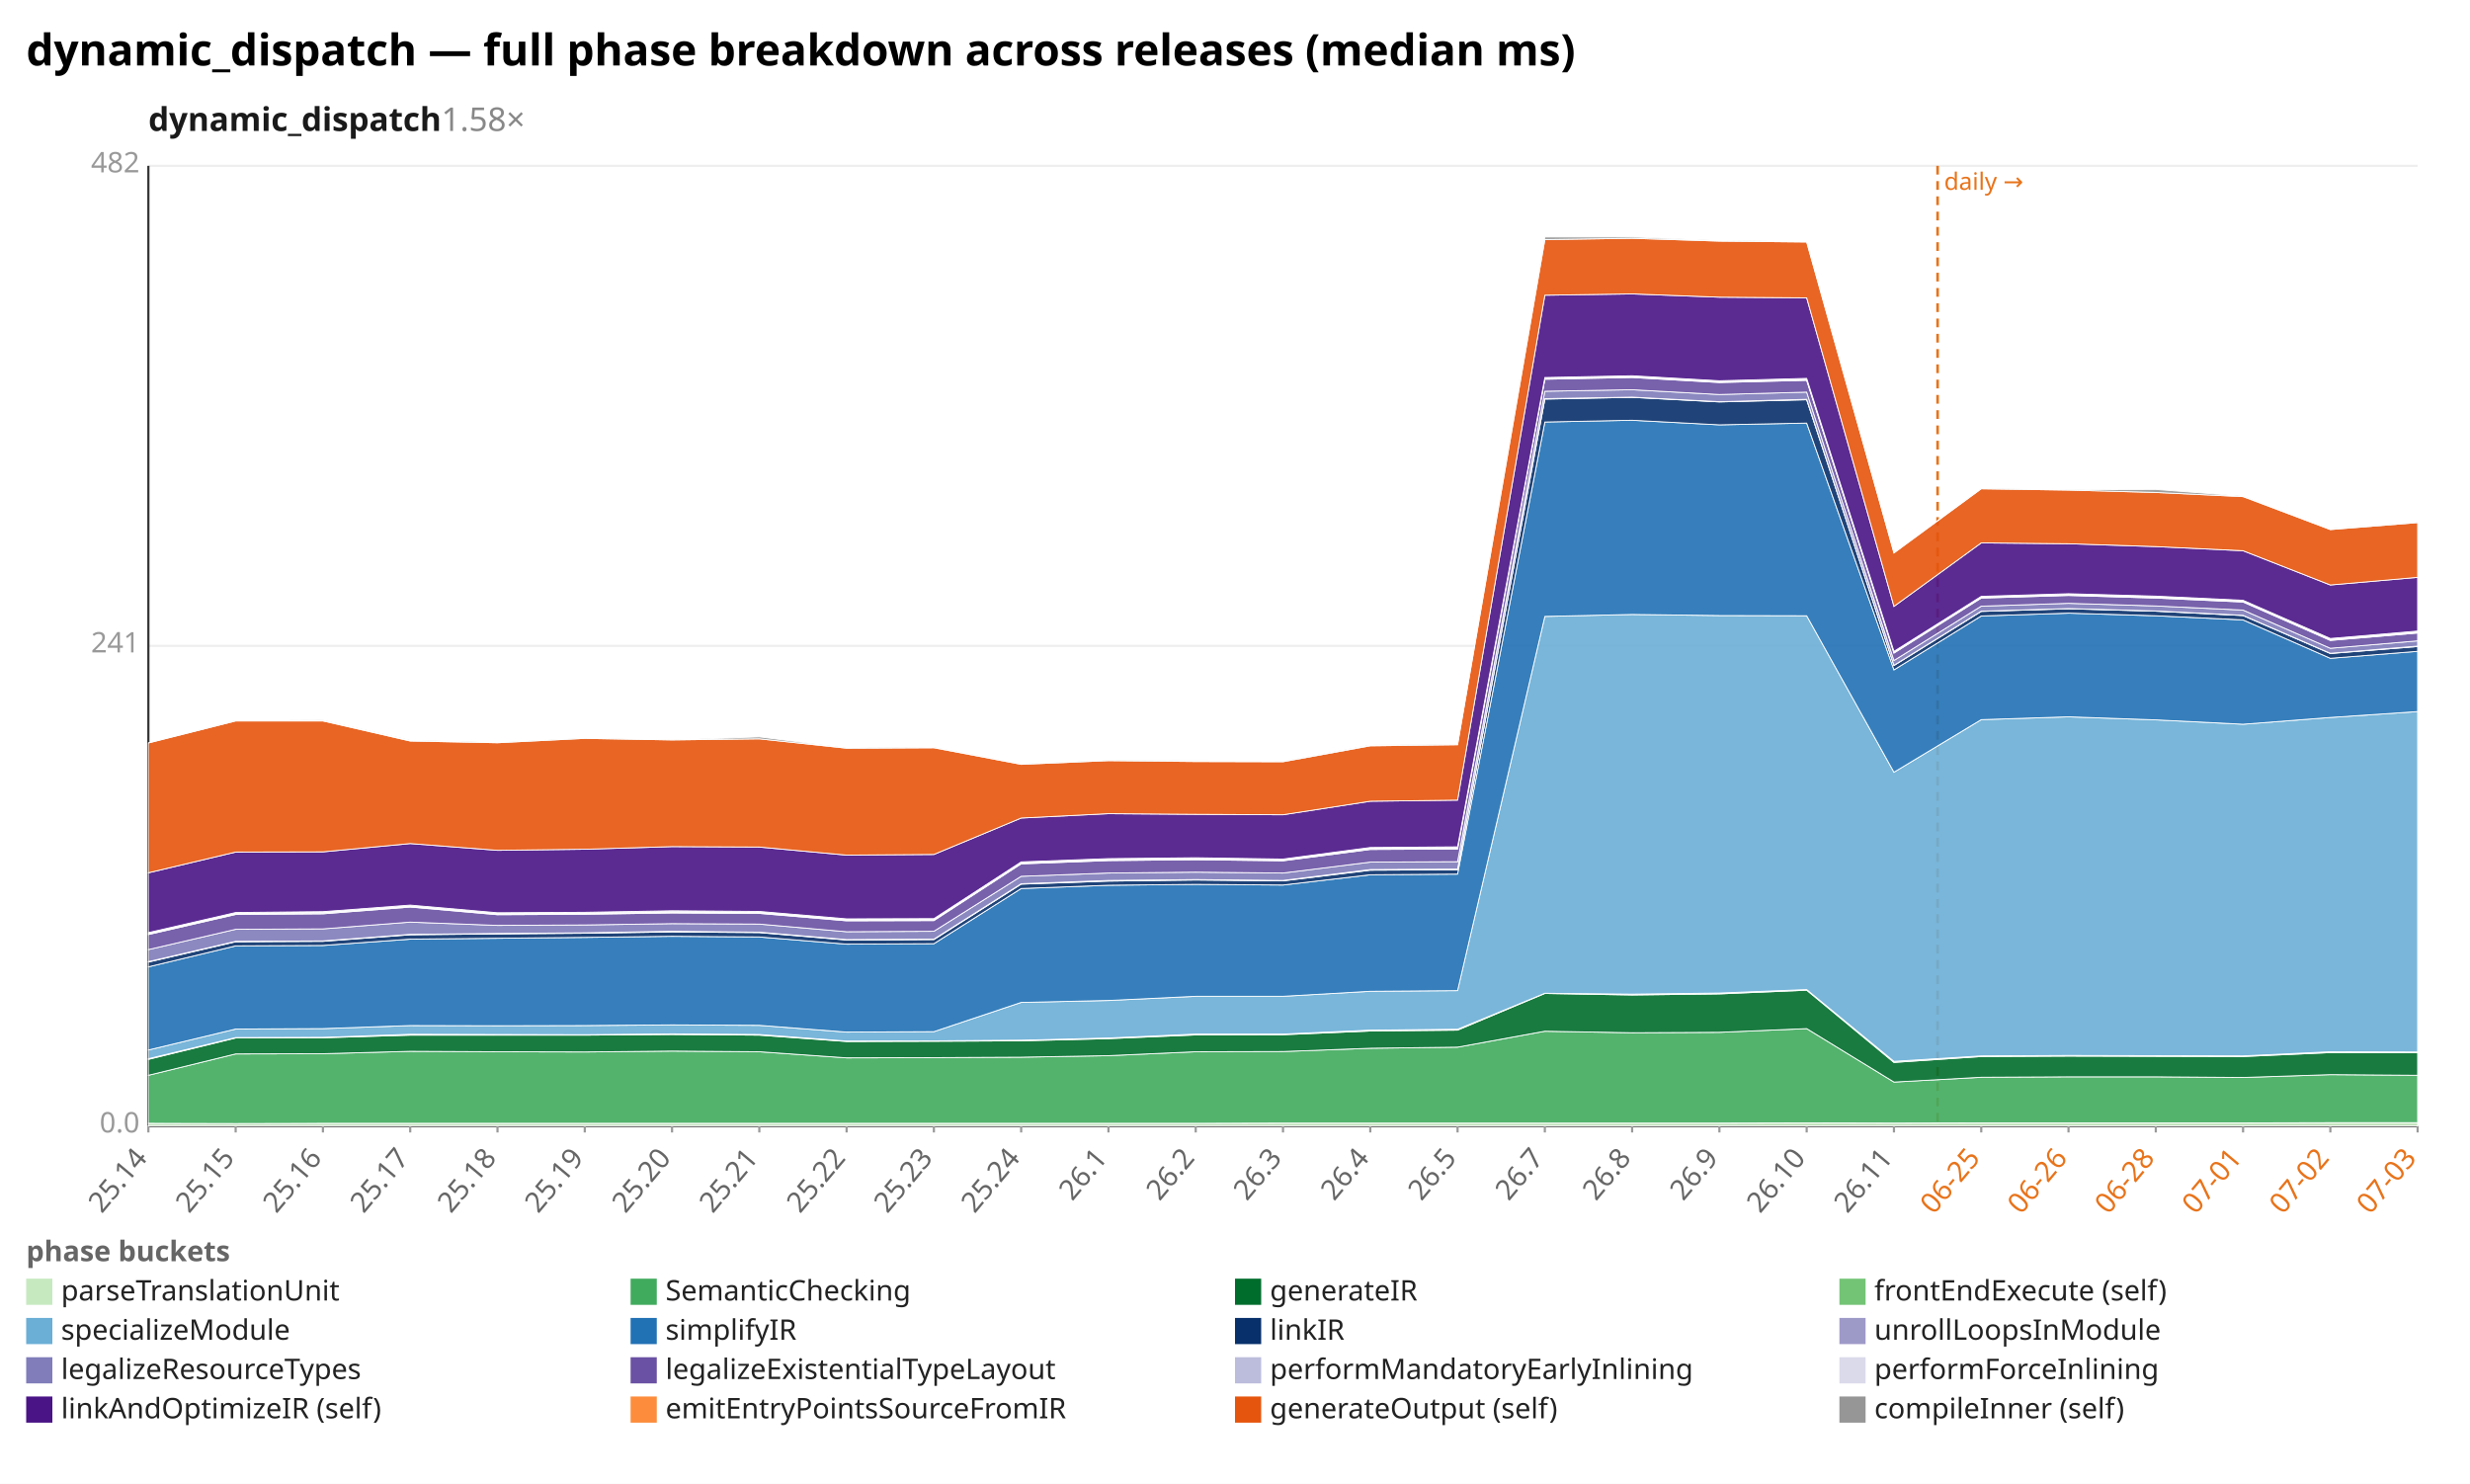
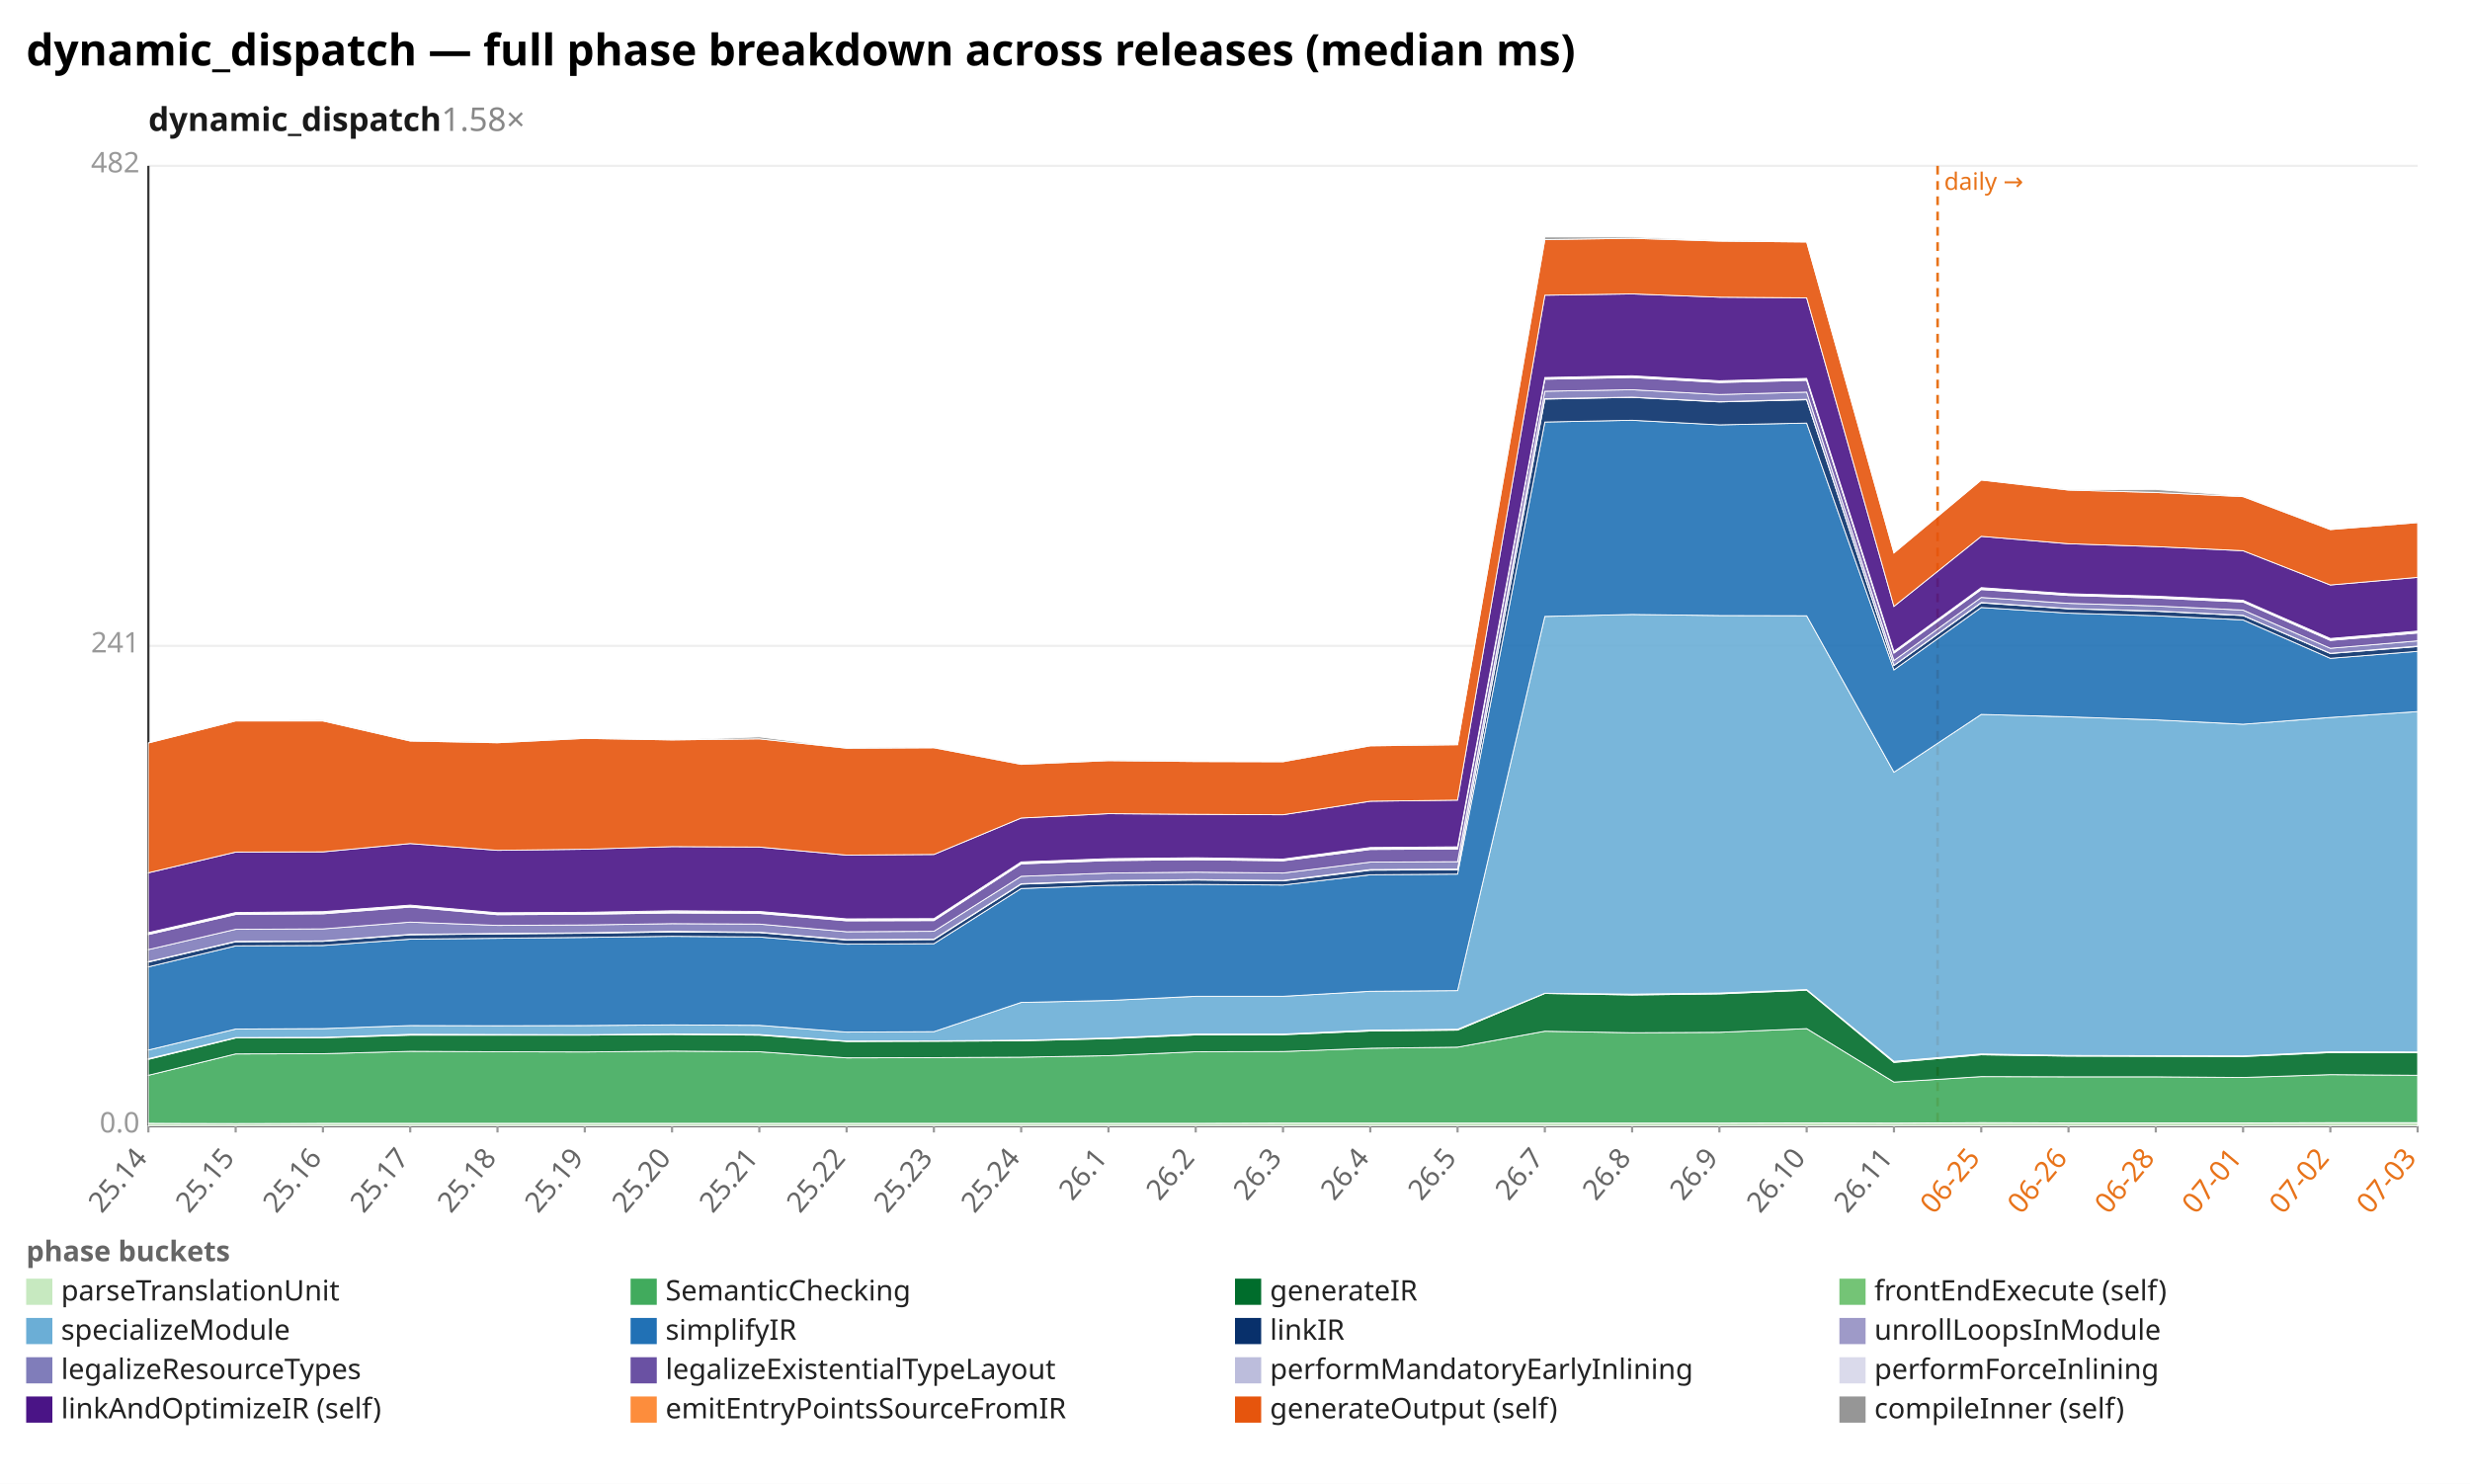
<svg xmlns="http://www.w3.org/2000/svg" width="1132" height="680" viewBox="0 0 1132 680" preserveAspectRatio="xMidYMid meet" font-family="sans-serif" font-size="13">
  <rect width="1132" height="680" fill="white" />
  <text x="12" y="30" font-size="20" font-weight="bold">dynamic_dispatch — full phase breakdown across releases (median ms)</text>
  <text x="68" y="60" font-size="15" font-weight="600" fill="#1a1a1a">dynamic_dispatch<tspan fill="#888" font-weight="400" text-decoration="none">  1.58×</tspan>
  </text>
  <line x1="68.0" y1="516.0" x2="1108.0" y2="516.0" stroke="#eee" />
  <text x="64.0" y="519.0" text-anchor="end" fill="#999">0.0</text>
  <line x1="68.0" y1="296.0" x2="1108.0" y2="296.0" stroke="#eee" />
  <text x="64.0" y="299.0" text-anchor="end" fill="#999">241</text>
  <line x1="68.0" y1="76.0" x2="1108.0" y2="76.0" stroke="#eee" />
  <text x="64.0" y="79.0" text-anchor="end" fill="#999">482</text>
  <line x1="68.0" y1="76.0" x2="68.0" y2="516.0" stroke="#333" />
  <line x1="68.0" y1="516.0" x2="1108.0" y2="516.0" stroke="#333" />
  <line x1="888.0" y1="76.0" x2="888.0" y2="516.0" stroke="#e8731a" stroke-width="1.2" stroke-dasharray="4 3" />
  <text x="891.0" y="87.0" fill="#e8731a" font-size="11">daily →</text>
  <line x1="68.0" y1="516.0" x2="68.0" y2="519.0" stroke="#999" />
  <text x="68.0" y="531.0" text-anchor="end" fill="#666" transform="rotate(-50 68.0 531.0)">25.14</text>
  <line x1="108.0" y1="516.0" x2="108.0" y2="519.0" stroke="#999" />
  <text x="108.0" y="531.0" text-anchor="end" fill="#666" transform="rotate(-50 108.0 531.0)">25.15</text>
  <line x1="148.0" y1="516.0" x2="148.0" y2="519.0" stroke="#999" />
  <text x="148.0" y="531.0" text-anchor="end" fill="#666" transform="rotate(-50 148.0 531.0)">25.16</text>
  <line x1="188.0" y1="516.0" x2="188.0" y2="519.0" stroke="#999" />
  <text x="188.0" y="531.0" text-anchor="end" fill="#666" transform="rotate(-50 188.0 531.0)">25.17</text>
  <line x1="228.0" y1="516.0" x2="228.0" y2="519.0" stroke="#999" />
  <text x="228.0" y="531.0" text-anchor="end" fill="#666" transform="rotate(-50 228.0 531.0)">25.18</text>
  <line x1="268.0" y1="516.0" x2="268.0" y2="519.0" stroke="#999" />
  <text x="268.0" y="531.0" text-anchor="end" fill="#666" transform="rotate(-50 268.0 531.0)">25.19</text>
  <line x1="308.0" y1="516.0" x2="308.0" y2="519.0" stroke="#999" />
  <text x="308.0" y="531.0" text-anchor="end" fill="#666" transform="rotate(-50 308.0 531.0)">25.20</text>
  <line x1="348.0" y1="516.0" x2="348.0" y2="519.0" stroke="#999" />
  <text x="348.0" y="531.0" text-anchor="end" fill="#666" transform="rotate(-50 348.0 531.0)">25.21</text>
  <line x1="388.0" y1="516.0" x2="388.0" y2="519.0" stroke="#999" />
  <text x="388.0" y="531.0" text-anchor="end" fill="#666" transform="rotate(-50 388.0 531.0)">25.22</text>
  <line x1="428.0" y1="516.0" x2="428.0" y2="519.0" stroke="#999" />
  <text x="428.0" y="531.0" text-anchor="end" fill="#666" transform="rotate(-50 428.0 531.0)">25.23</text>
  <line x1="468.0" y1="516.0" x2="468.0" y2="519.0" stroke="#999" />
  <text x="468.0" y="531.0" text-anchor="end" fill="#666" transform="rotate(-50 468.0 531.0)">25.24</text>
  <line x1="508.0" y1="516.0" x2="508.0" y2="519.0" stroke="#999" />
  <text x="508.0" y="531.0" text-anchor="end" fill="#666" transform="rotate(-50 508.0 531.0)">26.1</text>
  <line x1="548.0" y1="516.0" x2="548.0" y2="519.0" stroke="#999" />
  <text x="548.0" y="531.0" text-anchor="end" fill="#666" transform="rotate(-50 548.0 531.0)">26.2</text>
  <line x1="588.0" y1="516.0" x2="588.0" y2="519.0" stroke="#999" />
  <text x="588.0" y="531.0" text-anchor="end" fill="#666" transform="rotate(-50 588.0 531.0)">26.3</text>
  <line x1="628.0" y1="516.0" x2="628.0" y2="519.0" stroke="#999" />
  <text x="628.0" y="531.0" text-anchor="end" fill="#666" transform="rotate(-50 628.0 531.0)">26.4</text>
  <line x1="668.0" y1="516.0" x2="668.0" y2="519.0" stroke="#999" />
  <text x="668.0" y="531.0" text-anchor="end" fill="#666" transform="rotate(-50 668.0 531.0)">26.5</text>
  <line x1="708.0" y1="516.0" x2="708.0" y2="519.0" stroke="#999" />
  <text x="708.0" y="531.0" text-anchor="end" fill="#666" transform="rotate(-50 708.0 531.0)">26.7</text>
  <line x1="748.0" y1="516.0" x2="748.0" y2="519.0" stroke="#999" />
  <text x="748.0" y="531.0" text-anchor="end" fill="#666" transform="rotate(-50 748.0 531.0)">26.8</text>
  <line x1="788.0" y1="516.0" x2="788.0" y2="519.0" stroke="#999" />
  <text x="788.0" y="531.0" text-anchor="end" fill="#666" transform="rotate(-50 788.0 531.0)">26.9</text>
  <line x1="828.0" y1="516.0" x2="828.0" y2="519.0" stroke="#999" />
  <text x="828.0" y="531.0" text-anchor="end" fill="#666" transform="rotate(-50 828.0 531.0)">26.10</text>
  <line x1="868.0" y1="516.0" x2="868.0" y2="519.0" stroke="#999" />
  <text x="868.0" y="531.0" text-anchor="end" fill="#666" transform="rotate(-50 868.0 531.0)">26.11</text>
  <line x1="908.0" y1="516.0" x2="908.0" y2="519.0" stroke="#999" />
  <text x="908.0" y="531.0" text-anchor="end" fill="#e8731a" transform="rotate(-50 908.0 531.0)">06-25</text>
  <line x1="948.0" y1="516.0" x2="948.0" y2="519.0" stroke="#999" />
  <text x="948.0" y="531.0" text-anchor="end" fill="#e8731a" transform="rotate(-50 948.0 531.0)">06-26</text>
  <line x1="988.0" y1="516.0" x2="988.0" y2="519.0" stroke="#999" />
  <text x="988.0" y="531.0" text-anchor="end" fill="#e8731a" transform="rotate(-50 988.0 531.0)">06-28</text>
  <line x1="1028.0" y1="516.0" x2="1028.0" y2="519.0" stroke="#999" />
  <text x="1028.0" y="531.0" text-anchor="end" fill="#e8731a" transform="rotate(-50 1028.0 531.0)">07-01</text>
  <line x1="1068.0" y1="516.0" x2="1068.0" y2="519.0" stroke="#999" />
  <text x="1068.0" y="531.0" text-anchor="end" fill="#e8731a" transform="rotate(-50 1068.0 531.0)">07-02</text>
  <line x1="1108.0" y1="516.0" x2="1108.0" y2="519.0" stroke="#999" />
  <text x="1108.0" y="531.0" text-anchor="end" fill="#e8731a" transform="rotate(-50 1108.0 531.0)">07-03</text>
-   <polygon points="68.0,514.8 108.0,514.9 148.0,514.8 188.0,514.8 228.0,514.8 268.0,514.8 308.0,514.8 348.0,514.8 388.0,514.8 428.0,514.8 468.0,514.8 508.0,514.8 548.0,514.8 588.0,514.7 628.0,514.7 668.0,514.7 708.0,514.7 748.0,514.7 788.0,514.7 828.0,514.6 868.0,514.7 908.0,514.6 948.0,514.6 988.0,514.6 1028.0,514.6 1068.0,514.5 1108.0,514.5 1108.0,516.0 1068.0,516.0 1028.0,516.0 988.0,516.0 948.0,516.0 908.0,516.0 868.0,516.0 828.0,516.0 788.0,516.0 748.0,516.0 708.0,516.0 668.0,516.0 628.0,516.0 588.0,516.0 548.0,516.0 508.0,516.0 468.0,516.0 428.0,516.0 388.0,516.0 348.0,516.0 308.0,516.0 268.0,516.0 228.0,516.0 188.0,516.0 148.0,516.0 108.0,516.0 68.0,516.0" fill="#c7e9c0" fill-opacity="0.9" stroke="#fff" stroke-width="0.4" />
-   <polygon points="68.0,492.8 108.0,483.0 148.0,482.9 188.0,481.8 228.0,482.0 268.0,482.1 308.0,481.7 348.0,482.0 388.0,484.8 428.0,484.7 468.0,484.5 508.0,483.8 548.0,482.0 588.0,481.9 628.0,480.4 668.0,479.9 708.0,472.6 748.0,473.3 788.0,473.1 828.0,471.4 868.0,495.9 908.0,493.7 948.0,493.5 988.0,493.5 1028.0,493.8 1068.0,492.5 1108.0,492.8 1108.0,514.5 1068.0,514.5 1028.0,514.6 988.0,514.6 948.0,514.6 908.0,514.6 868.0,514.7 828.0,514.6 788.0,514.7 748.0,514.7 708.0,514.7 668.0,514.7 628.0,514.7 588.0,514.7 548.0,514.8 508.0,514.8 468.0,514.8 428.0,514.8 388.0,514.8 348.0,514.8 308.0,514.8 268.0,514.8 228.0,514.8 188.0,514.8 148.0,514.8 108.0,514.9 68.0,514.8" fill="#41ab5d" fill-opacity="0.9" stroke="#fff" stroke-width="0.4" />
-   <polygon points="68.0,485.5 108.0,475.7 148.0,475.6 188.0,474.4 228.0,474.4 268.0,474.4 308.0,474.1 348.0,474.4 388.0,477.3 428.0,477.2 468.0,477.0 508.0,476.0 548.0,474.3 588.0,474.2 628.0,472.5 668.0,472.1 708.0,455.3 748.0,456.0 788.0,455.5 828.0,453.8 868.0,486.9 908.0,484.2 948.0,484.0 988.0,484.1 1028.0,484.2 1068.0,482.4 1108.0,482.5 1108.0,492.8 1068.0,492.5 1028.0,493.8 988.0,493.5 948.0,493.5 908.0,493.7 868.0,495.9 828.0,471.4 788.0,473.1 748.0,473.3 708.0,472.6 668.0,479.9 628.0,480.4 588.0,481.9 548.0,482.0 508.0,483.8 468.0,484.5 428.0,484.7 388.0,484.8 348.0,482.0 308.0,481.7 268.0,482.1 228.0,482.0 188.0,481.8 148.0,482.9 108.0,483.0 68.0,492.8" fill="#006d2c" fill-opacity="0.9" stroke="#fff" stroke-width="0.4" />
-   <polygon points="68.0,485.2 108.0,475.5 148.0,475.4 188.0,474.0 228.0,474.1 268.0,474.2 308.0,473.8 348.0,474.1 388.0,477.1 428.0,477.0 468.0,476.7 508.0,475.7 548.0,473.9 588.0,473.9 628.0,472.1 668.0,471.7 708.0,455.2 748.0,455.6 788.0,455.1 828.0,453.5 868.0,486.4 908.0,483.9 948.0,483.7 988.0,483.8 1028.0,483.9 1068.0,482.0 1108.0,482.1 1108.0,482.5 1068.0,482.4 1028.0,484.2 988.0,484.1 948.0,484.0 908.0,484.2 868.0,486.9 828.0,453.8 788.0,455.5 748.0,456.0 708.0,455.3 668.0,472.1 628.0,472.5 588.0,474.2 548.0,474.3 508.0,476.0 468.0,477.0 428.0,477.2 388.0,477.3 348.0,474.4 308.0,474.1 268.0,474.4 228.0,474.4 188.0,474.4 148.0,475.6 108.0,475.7 68.0,485.5" fill="#74c476" fill-opacity="0.9" stroke="#fff" stroke-width="0.4" />
-   <polygon points="68.0,481.2 108.0,471.6 148.0,471.4 188.0,470.0 228.0,470.1 268.0,470.0 308.0,469.7 348.0,469.9 388.0,473.0 428.0,472.8 468.0,459.4 508.0,458.5 548.0,456.6 588.0,456.6 628.0,454.3 668.0,454.0 708.0,282.5 748.0,281.6 788.0,282.1 828.0,282.2 868.0,353.9 908.0,329.8 948.0,328.5 988.0,329.9 1028.0,331.9 1068.0,328.8 1108.0,326.1 1108.0,482.1 1068.0,482.0 1028.0,483.9 988.0,483.8 948.0,483.7 908.0,483.9 868.0,486.4 828.0,453.5 788.0,455.1 748.0,455.6 708.0,455.2 668.0,471.7 628.0,472.1 588.0,473.9 548.0,473.9 508.0,475.7 468.0,476.7 428.0,477.0 388.0,477.1 348.0,474.1 308.0,473.8 268.0,474.2 228.0,474.1 188.0,474.0 148.0,475.4 108.0,475.5 68.0,485.2" fill="#6baed6" fill-opacity="0.9" stroke="#fff" stroke-width="0.4" />
-   <polygon points="68.0,443.1 108.0,433.5 148.0,433.3 188.0,430.4 228.0,430.0 268.0,429.6 308.0,429.1 348.0,429.4 388.0,432.7 428.0,432.5 468.0,407.2 508.0,405.7 548.0,405.3 588.0,405.6 628.0,400.9 668.0,400.6 708.0,193.4 748.0,192.6 788.0,194.7 828.0,193.9 868.0,307.0 908.0,282.3 948.0,281.0 988.0,282.2 1028.0,284.1 1068.0,301.7 1108.0,298.5 1108.0,326.1 1068.0,328.8 1028.0,331.9 988.0,329.9 948.0,328.5 908.0,329.8 868.0,353.9 828.0,282.2 788.0,282.1 748.0,281.6 708.0,282.5 668.0,454.0 628.0,454.3 588.0,456.6 548.0,456.6 508.0,458.5 468.0,459.4 428.0,472.8 388.0,473.0 348.0,469.9 308.0,469.7 268.0,470.0 228.0,470.1 188.0,470.0 148.0,471.4 108.0,471.6 68.0,481.2" fill="#2171b5" fill-opacity="0.9" stroke="#fff" stroke-width="0.4" />
-   <polygon points="68.0,440.9 108.0,431.6 148.0,431.4 188.0,428.4 228.0,428.0 268.0,427.7 308.0,427.1 348.0,427.4 388.0,430.8 428.0,430.6 468.0,405.2 508.0,403.8 548.0,403.3 588.0,403.7 628.0,398.8 668.0,398.6 708.0,182.9 748.0,182.1 788.0,184.2 828.0,183.2 868.0,305.0 908.0,280.2 948.0,279.0 988.0,280.1 1028.0,282.1 1068.0,299.5 1108.0,296.3 1108.0,298.5 1068.0,301.7 1028.0,284.1 988.0,282.2 948.0,281.0 908.0,282.3 868.0,307.0 828.0,193.9 788.0,194.7 748.0,192.6 708.0,193.4 668.0,400.6 628.0,400.9 588.0,405.6 548.0,405.3 508.0,405.7 468.0,407.2 428.0,432.5 388.0,432.7 348.0,429.4 308.0,429.1 268.0,429.6 228.0,430.0 188.0,430.4 148.0,433.3 108.0,433.5 68.0,443.1" fill="#08306b" fill-opacity="0.9" stroke="#fff" stroke-width="0.4" />
-   <polygon points="68.0,440.7 108.0,431.4 148.0,431.2 188.0,428.2 228.0,427.8 268.0,427.5 308.0,426.8 348.0,427.2 388.0,430.6 428.0,430.4 468.0,405.0 508.0,403.5 548.0,403.1 588.0,403.5 628.0,398.5 668.0,398.3 708.0,182.7 748.0,182.0 788.0,184.1 828.0,183.0 868.0,304.9 908.0,280.1 948.0,278.9 988.0,280.0 1028.0,282.0 1068.0,299.4 1108.0,296.1 1108.0,296.3 1068.0,299.5 1028.0,282.1 988.0,280.1 948.0,279.0 908.0,280.2 868.0,305.0 828.0,183.2 788.0,184.2 748.0,182.1 708.0,182.9 668.0,398.6 628.0,398.8 588.0,403.7 548.0,403.3 508.0,403.8 468.0,405.2 428.0,430.6 388.0,430.8 348.0,427.4 308.0,427.1 268.0,427.7 228.0,428.0 188.0,428.4 148.0,431.4 108.0,431.6 68.0,440.9" fill="#9e9ac8" fill-opacity="0.9" stroke="#fff" stroke-width="0.4" />
-   <polygon points="68.0,435.2 108.0,425.9 148.0,425.7 188.0,422.6 228.0,424.1 268.0,423.9 308.0,423.3 348.0,423.5 388.0,427.0 428.0,426.8 468.0,401.6 508.0,400.1 548.0,399.7 588.0,400.1 628.0,395.1 668.0,394.9 708.0,179.3 748.0,178.6 788.0,180.8 828.0,179.7 868.0,302.7 908.0,277.8 948.0,276.5 988.0,277.7 1028.0,279.6 1068.0,297.1 1108.0,293.7 1108.0,296.1 1068.0,299.4 1028.0,282.0 988.0,280.0 948.0,278.9 908.0,280.1 868.0,304.9 828.0,183.0 788.0,184.1 748.0,182.0 708.0,182.7 668.0,398.3 628.0,398.5 588.0,403.5 548.0,403.1 508.0,403.5 468.0,405.0 428.0,430.4 388.0,430.6 348.0,427.2 308.0,426.8 268.0,427.5 228.0,427.8 188.0,428.2 148.0,431.2 108.0,431.4 68.0,440.7" fill="#807dba" fill-opacity="0.9" stroke="#fff" stroke-width="0.4" />
-   <polygon points="68.0,428.3 108.0,419.1 148.0,418.8 188.0,415.7 228.0,419.2 268.0,419.0 308.0,418.4 348.0,418.6 388.0,422.0 428.0,421.9 468.0,395.9 508.0,394.4 548.0,394.0 588.0,394.5 628.0,389.3 668.0,389.1 708.0,173.8 748.0,173.0 788.0,175.3 828.0,174.3 868.0,299.3 908.0,274.1 948.0,272.9 988.0,274.1 1028.0,275.9 1068.0,293.5 1108.0,290.1 1108.0,293.7 1068.0,297.1 1028.0,279.6 988.0,277.7 948.0,276.5 908.0,277.8 868.0,302.7 828.0,179.7 788.0,180.8 748.0,178.6 708.0,179.3 668.0,394.9 628.0,395.1 588.0,400.1 548.0,399.7 508.0,400.1 468.0,401.6 428.0,426.8 388.0,427.0 348.0,423.5 308.0,423.3 268.0,423.9 228.0,424.1 188.0,422.6 148.0,425.7 108.0,425.9 68.0,435.2" fill="#6a51a3" fill-opacity="0.9" stroke="#fff" stroke-width="0.4" />
-   <polygon points="68.0,427.9 108.0,418.7 148.0,418.3 188.0,415.3 228.0,418.8 268.0,418.6 308.0,418.0 348.0,418.2 388.0,421.6 428.0,421.5 468.0,395.5 508.0,394.0 548.0,393.6 588.0,394.1 628.0,388.8 668.0,388.6 708.0,173.5 748.0,172.7 788.0,175.0 828.0,173.9 868.0,298.9 908.0,273.7 948.0,272.6 988.0,273.7 1028.0,275.6 1068.0,293.1 1108.0,289.7 1108.0,290.1 1068.0,293.5 1028.0,275.9 988.0,274.1 948.0,272.9 908.0,274.1 868.0,299.3 828.0,174.3 788.0,175.3 748.0,173.0 708.0,173.8 668.0,389.1 628.0,389.3 588.0,394.5 548.0,394.0 508.0,394.4 468.0,395.9 428.0,421.9 388.0,422.0 348.0,418.6 308.0,418.4 268.0,419.0 228.0,419.2 188.0,415.7 148.0,418.8 108.0,419.1 68.0,428.3" fill="#bcbddc" fill-opacity="0.9" stroke="#fff" stroke-width="0.4" />
-   <polygon points="68.0,427.4 108.0,418.2 148.0,417.8 188.0,414.8 228.0,418.3 268.0,418.1 308.0,417.4 348.0,417.7 388.0,421.1 428.0,421.0 468.0,395.0 508.0,393.5 548.0,393.1 588.0,393.7 628.0,388.4 668.0,388.1 708.0,173.0 748.0,172.2 788.0,174.5 828.0,173.4 868.0,298.5 908.0,273.3 948.0,272.1 988.0,273.2 1028.0,275.1 1068.0,292.6 1108.0,289.2 1108.0,289.7 1068.0,293.1 1028.0,275.6 988.0,273.7 948.0,272.6 908.0,273.7 868.0,298.9 828.0,173.9 788.0,175.0 748.0,172.7 708.0,173.5 668.0,388.6 628.0,388.8 588.0,394.1 548.0,393.6 508.0,394.0 468.0,395.5 428.0,421.5 388.0,421.6 348.0,418.2 308.0,418.0 268.0,418.6 228.0,418.8 188.0,415.3 148.0,418.3 108.0,418.7 68.0,427.9" fill="#dadaeb" fill-opacity="0.9" stroke="#fff" stroke-width="0.4" />
-   <polygon points="68.0,400.0 108.0,390.5 148.0,390.4 188.0,386.6 228.0,389.7 268.0,389.2 308.0,388.0 348.0,388.2 388.0,391.9 428.0,391.6 468.0,374.9 508.0,372.9 548.0,373.2 588.0,373.4 628.0,367.2 668.0,366.7 708.0,135.3 748.0,134.7 788.0,136.2 828.0,136.5 868.0,277.9 908.0,248.8 948.0,249.2 988.0,250.5 1028.0,252.4 1068.0,268.1 1108.0,264.6 1108.0,289.2 1068.0,292.6 1028.0,275.1 988.0,273.2 948.0,272.1 908.0,273.3 868.0,298.5 828.0,173.4 788.0,174.5 748.0,172.2 708.0,173.0 668.0,388.1 628.0,388.4 588.0,393.7 548.0,393.1 508.0,393.5 468.0,395.0 428.0,421.0 388.0,421.1 348.0,417.7 308.0,417.4 268.0,418.1 228.0,418.3 188.0,414.8 148.0,417.8 108.0,418.2 68.0,427.4" fill="#4a1486" fill-opacity="0.9" stroke="#fff" stroke-width="0.4" />
-   <polygon points="68.0,340.5 108.0,330.4 148.0,330.4 188.0,339.6 228.0,340.4 268.0,338.4 308.0,339.1 348.0,338.6 388.0,342.9 428.0,342.7 468.0,350.3 508.0,348.6 548.0,349.0 588.0,349.1 628.0,341.8 668.0,341.3 708.0,109.8 748.0,109.2 788.0,110.5 828.0,110.9 868.0,253.4 908.0,224.0 948.0,224.6 988.0,225.7 1028.0,227.6 1068.0,242.7 1108.0,239.5 1108.0,264.6 1068.0,268.1 1028.0,252.4 988.0,250.5 948.0,249.2 908.0,248.8 868.0,277.9 828.0,136.5 788.0,136.2 748.0,134.7 708.0,135.3 668.0,366.7 628.0,367.2 588.0,373.4 548.0,373.2 508.0,372.9 468.0,374.9 428.0,391.6 388.0,391.9 348.0,388.2 308.0,388.0 268.0,389.2 228.0,389.7 188.0,386.6 148.0,390.4 108.0,390.5 68.0,400.0" fill="#e6550d" fill-opacity="0.9" stroke="#fff" stroke-width="0.4" />
-   <polygon points="68.0,340.5 108.0,330.2 148.0,330.0 188.0,339.2 228.0,340.3 268.0,338.3 308.0,339.1 348.0,337.7 388.0,342.8 428.0,342.5 468.0,350.1 508.0,348.5 548.0,348.6 588.0,348.9 628.0,341.4 668.0,341.3 708.0,108.6 748.0,108.6 788.0,110.2 828.0,110.7 868.0,253.3 908.0,223.9 948.0,224.4 988.0,224.3 1028.0,227.4 1068.0,242.3 1108.0,239.4 1108.0,239.5 1068.0,242.7 1028.0,227.6 988.0,225.7 948.0,224.6 908.0,224.0 868.0,253.4 828.0,110.9 788.0,110.5 748.0,109.2 708.0,109.8 668.0,341.3 628.0,341.8 588.0,349.1 548.0,349.0 508.0,348.6 468.0,350.3 428.0,342.7 388.0,342.9 348.0,338.6 308.0,339.1 268.0,338.4 228.0,340.4 188.0,339.6 148.0,330.4 108.0,330.4 68.0,340.5" fill="#969696" fill-opacity="0.9" stroke="#fff" stroke-width="0.4" />
+   <polygon points="68.0,514.8 108.0,514.9 148.0,514.8 188.0,514.8 228.0,514.8 268.0,514.8 308.0,514.8 348.0,514.8 388.0,514.8 428.0,514.8 468.0,514.8 508.0,514.8 548.0,514.8 588.0,514.7 628.0,514.7 668.0,514.7 708.0,514.7 748.0,514.7 788.0,514.7 828.0,514.6 868.0,514.7 908.0,514.5 948.0,514.6 988.0,514.6 1028.0,514.6 1068.0,514.5 1108.0,514.5 1108.0,516.0 1068.0,516.0 1028.0,516.0 988.0,516.0 948.0,516.0 908.0,516.0 868.0,516.0 828.0,516.0 788.0,516.0 748.0,516.0 708.0,516.0 668.0,516.0 628.0,516.0 588.0,516.0 548.0,516.0 508.0,516.0 468.0,516.0 428.0,516.0 388.0,516.0 348.0,516.0 308.0,516.0 268.0,516.0 228.0,516.0 188.0,516.0 148.0,516.0 108.0,516.0 68.0,516.0" fill="#c7e9c0" fill-opacity="0.9" stroke="#fff" stroke-width="0.4" />
+   <polygon points="68.0,492.8 108.0,483.0 148.0,482.9 188.0,481.8 228.0,482.0 268.0,482.1 308.0,481.7 348.0,482.0 388.0,484.8 428.0,484.7 468.0,484.5 508.0,483.8 548.0,482.0 588.0,481.9 628.0,480.4 668.0,479.9 708.0,472.6 748.0,473.3 788.0,473.1 828.0,471.4 868.0,495.9 908.0,493.4 948.0,493.5 988.0,493.5 1028.0,493.8 1068.0,492.5 1108.0,492.8 1108.0,514.5 1068.0,514.5 1028.0,514.6 988.0,514.6 948.0,514.6 908.0,514.5 868.0,514.7 828.0,514.6 788.0,514.7 748.0,514.7 708.0,514.7 668.0,514.7 628.0,514.7 588.0,514.7 548.0,514.8 508.0,514.8 468.0,514.8 428.0,514.8 388.0,514.8 348.0,514.8 308.0,514.8 268.0,514.8 228.0,514.8 188.0,514.8 148.0,514.8 108.0,514.9 68.0,514.8" fill="#41ab5d" fill-opacity="0.9" stroke="#fff" stroke-width="0.4" />
+   <polygon points="68.0,485.5 108.0,475.7 148.0,475.6 188.0,474.4 228.0,474.4 268.0,474.4 308.0,474.1 348.0,474.4 388.0,477.3 428.0,477.2 468.0,477.0 508.0,476.0 548.0,474.3 588.0,474.2 628.0,472.5 668.0,472.1 708.0,455.3 748.0,456.0 788.0,455.5 828.0,453.8 868.0,486.9 908.0,483.4 948.0,484.0 988.0,484.1 1028.0,484.2 1068.0,482.4 1108.0,482.5 1108.0,492.8 1068.0,492.5 1028.0,493.8 988.0,493.5 948.0,493.5 908.0,493.4 868.0,495.9 828.0,471.4 788.0,473.1 748.0,473.3 708.0,472.6 668.0,479.9 628.0,480.4 588.0,481.9 548.0,482.0 508.0,483.8 468.0,484.5 428.0,484.7 388.0,484.8 348.0,482.0 308.0,481.7 268.0,482.1 228.0,482.0 188.0,481.8 148.0,482.9 108.0,483.0 68.0,492.8" fill="#006d2c" fill-opacity="0.9" stroke="#fff" stroke-width="0.4" />
+   <polygon points="68.0,485.2 108.0,475.5 148.0,475.4 188.0,474.0 228.0,474.1 268.0,474.2 308.0,473.8 348.0,474.1 388.0,477.1 428.0,477.0 468.0,476.7 508.0,475.7 548.0,473.9 588.0,473.9 628.0,472.1 668.0,471.7 708.0,455.2 748.0,455.6 788.0,455.1 828.0,453.5 868.0,486.4 908.0,483.0 948.0,483.7 988.0,483.8 1028.0,483.9 1068.0,482.0 1108.0,482.1 1108.0,482.5 1068.0,482.4 1028.0,484.2 988.0,484.1 948.0,484.0 908.0,483.4 868.0,486.9 828.0,453.8 788.0,455.5 748.0,456.0 708.0,455.3 668.0,472.1 628.0,472.5 588.0,474.2 548.0,474.3 508.0,476.0 468.0,477.0 428.0,477.2 388.0,477.3 348.0,474.4 308.0,474.1 268.0,474.4 228.0,474.4 188.0,474.4 148.0,475.6 108.0,475.7 68.0,485.5" fill="#74c476" fill-opacity="0.9" stroke="#fff" stroke-width="0.4" />
+   <polygon points="68.0,481.2 108.0,471.6 148.0,471.4 188.0,470.0 228.0,470.1 268.0,470.0 308.0,469.7 348.0,469.9 388.0,473.0 428.0,472.8 468.0,459.4 508.0,458.5 548.0,456.6 588.0,456.6 628.0,454.3 668.0,454.0 708.0,282.5 748.0,281.6 788.0,282.1 828.0,282.2 868.0,353.9 908.0,327.4 948.0,328.5 988.0,329.9 1028.0,331.9 1068.0,328.8 1108.0,326.1 1108.0,482.1 1068.0,482.0 1028.0,483.9 988.0,483.8 948.0,483.7 908.0,483.0 868.0,486.4 828.0,453.5 788.0,455.1 748.0,455.6 708.0,455.2 668.0,471.7 628.0,472.1 588.0,473.9 548.0,473.9 508.0,475.7 468.0,476.7 428.0,477.0 388.0,477.1 348.0,474.1 308.0,473.8 268.0,474.2 228.0,474.1 188.0,474.0 148.0,475.4 108.0,475.5 68.0,485.2" fill="#6baed6" fill-opacity="0.9" stroke="#fff" stroke-width="0.4" />
+   <polygon points="68.0,443.1 108.0,433.5 148.0,433.3 188.0,430.4 228.0,430.0 268.0,429.6 308.0,429.1 348.0,429.4 388.0,432.7 428.0,432.5 468.0,407.2 508.0,405.7 548.0,405.3 588.0,405.6 628.0,400.9 668.0,400.6 708.0,193.4 748.0,192.6 788.0,194.7 828.0,193.9 868.0,307.0 908.0,278.4 948.0,281.0 988.0,282.2 1028.0,284.1 1068.0,301.7 1108.0,298.5 1108.0,326.1 1068.0,328.8 1028.0,331.9 988.0,329.9 948.0,328.5 908.0,327.4 868.0,353.9 828.0,282.2 788.0,282.1 748.0,281.6 708.0,282.5 668.0,454.0 628.0,454.3 588.0,456.6 548.0,456.6 508.0,458.5 468.0,459.4 428.0,472.8 388.0,473.0 348.0,469.9 308.0,469.7 268.0,470.0 228.0,470.1 188.0,470.0 148.0,471.4 108.0,471.6 68.0,481.2" fill="#2171b5" fill-opacity="0.9" stroke="#fff" stroke-width="0.4" />
+   <polygon points="68.0,440.9 108.0,431.6 148.0,431.4 188.0,428.4 228.0,428.0 268.0,427.7 308.0,427.1 348.0,427.4 388.0,430.8 428.0,430.6 468.0,405.2 508.0,403.8 548.0,403.3 588.0,403.7 628.0,398.8 668.0,398.6 708.0,182.9 748.0,182.1 788.0,184.2 828.0,183.2 868.0,305.0 908.0,276.3 948.0,279.0 988.0,280.1 1028.0,282.1 1068.0,299.5 1108.0,296.3 1108.0,298.5 1068.0,301.7 1028.0,284.1 988.0,282.2 948.0,281.0 908.0,278.4 868.0,307.0 828.0,193.9 788.0,194.7 748.0,192.6 708.0,193.4 668.0,400.6 628.0,400.9 588.0,405.6 548.0,405.3 508.0,405.7 468.0,407.2 428.0,432.5 388.0,432.7 348.0,429.4 308.0,429.1 268.0,429.6 228.0,430.0 188.0,430.4 148.0,433.3 108.0,433.5 68.0,443.1" fill="#08306b" fill-opacity="0.9" stroke="#fff" stroke-width="0.4" />
+   <polygon points="68.0,440.7 108.0,431.4 148.0,431.2 188.0,428.2 228.0,427.8 268.0,427.5 308.0,426.8 348.0,427.2 388.0,430.6 428.0,430.4 468.0,405.0 508.0,403.5 548.0,403.1 588.0,403.5 628.0,398.5 668.0,398.3 708.0,182.7 748.0,182.0 788.0,184.1 828.0,183.0 868.0,304.9 908.0,276.1 948.0,278.9 988.0,280.0 1028.0,282.0 1068.0,299.4 1108.0,296.1 1108.0,296.3 1068.0,299.5 1028.0,282.1 988.0,280.1 948.0,279.0 908.0,276.3 868.0,305.0 828.0,183.2 788.0,184.2 748.0,182.1 708.0,182.9 668.0,398.6 628.0,398.8 588.0,403.7 548.0,403.3 508.0,403.8 468.0,405.2 428.0,430.6 388.0,430.8 348.0,427.4 308.0,427.1 268.0,427.7 228.0,428.0 188.0,428.4 148.0,431.4 108.0,431.6 68.0,440.9" fill="#9e9ac8" fill-opacity="0.9" stroke="#fff" stroke-width="0.4" />
+   <polygon points="68.0,435.2 108.0,425.9 148.0,425.7 188.0,422.6 228.0,424.1 268.0,423.9 308.0,423.3 348.0,423.5 388.0,427.0 428.0,426.8 468.0,401.6 508.0,400.1 548.0,399.7 588.0,400.1 628.0,395.1 668.0,394.9 708.0,179.3 748.0,178.6 788.0,180.8 828.0,179.7 868.0,302.7 908.0,273.8 948.0,276.5 988.0,277.7 1028.0,279.6 1068.0,297.1 1108.0,293.7 1108.0,296.1 1068.0,299.4 1028.0,282.0 988.0,280.0 948.0,278.9 908.0,276.1 868.0,304.9 828.0,183.0 788.0,184.1 748.0,182.0 708.0,182.7 668.0,398.3 628.0,398.5 588.0,403.5 548.0,403.1 508.0,403.5 468.0,405.0 428.0,430.4 388.0,430.6 348.0,427.2 308.0,426.8 268.0,427.5 228.0,427.8 188.0,428.2 148.0,431.2 108.0,431.4 68.0,440.7" fill="#807dba" fill-opacity="0.9" stroke="#fff" stroke-width="0.4" />
+   <polygon points="68.0,428.3 108.0,419.1 148.0,418.8 188.0,415.7 228.0,419.2 268.0,419.0 308.0,418.4 348.0,418.6 388.0,422.0 428.0,421.9 468.0,395.9 508.0,394.4 548.0,394.0 588.0,394.5 628.0,389.3 668.0,389.1 708.0,173.8 748.0,173.0 788.0,175.3 828.0,174.3 868.0,299.3 908.0,270.2 948.0,272.9 988.0,274.1 1028.0,275.9 1068.0,293.5 1108.0,290.1 1108.0,293.7 1068.0,297.1 1028.0,279.6 988.0,277.7 948.0,276.5 908.0,273.8 868.0,302.7 828.0,179.7 788.0,180.8 748.0,178.6 708.0,179.3 668.0,394.9 628.0,395.1 588.0,400.1 548.0,399.7 508.0,400.1 468.0,401.6 428.0,426.8 388.0,427.0 348.0,423.5 308.0,423.3 268.0,423.9 228.0,424.1 188.0,422.6 148.0,425.7 108.0,425.9 68.0,435.2" fill="#6a51a3" fill-opacity="0.9" stroke="#fff" stroke-width="0.4" />
+   <polygon points="68.0,427.9 108.0,418.7 148.0,418.3 188.0,415.3 228.0,418.8 268.0,418.6 308.0,418.0 348.0,418.2 388.0,421.6 428.0,421.5 468.0,395.5 508.0,394.0 548.0,393.6 588.0,394.1 628.0,388.8 668.0,388.6 708.0,173.5 748.0,172.7 788.0,175.0 828.0,173.9 868.0,298.9 908.0,269.8 948.0,272.6 988.0,273.7 1028.0,275.6 1068.0,293.1 1108.0,289.7 1108.0,290.1 1068.0,293.5 1028.0,275.9 988.0,274.1 948.0,272.9 908.0,270.2 868.0,299.3 828.0,174.3 788.0,175.3 748.0,173.0 708.0,173.8 668.0,389.1 628.0,389.3 588.0,394.5 548.0,394.0 508.0,394.4 468.0,395.9 428.0,421.9 388.0,422.0 348.0,418.6 308.0,418.4 268.0,419.0 228.0,419.2 188.0,415.7 148.0,418.8 108.0,419.1 68.0,428.3" fill="#bcbddc" fill-opacity="0.9" stroke="#fff" stroke-width="0.4" />
+   <polygon points="68.0,427.4 108.0,418.2 148.0,417.8 188.0,414.8 228.0,418.3 268.0,418.1 308.0,417.4 348.0,417.7 388.0,421.1 428.0,421.0 468.0,395.0 508.0,393.5 548.0,393.1 588.0,393.7 628.0,388.4 668.0,388.1 708.0,173.0 748.0,172.2 788.0,174.5 828.0,173.4 868.0,298.5 908.0,269.3 948.0,272.1 988.0,273.2 1028.0,275.1 1068.0,292.6 1108.0,289.2 1108.0,289.7 1068.0,293.1 1028.0,275.6 988.0,273.7 948.0,272.6 908.0,269.8 868.0,298.9 828.0,173.9 788.0,175.0 748.0,172.7 708.0,173.5 668.0,388.6 628.0,388.8 588.0,394.1 548.0,393.6 508.0,394.0 468.0,395.5 428.0,421.5 388.0,421.6 348.0,418.2 308.0,418.0 268.0,418.6 228.0,418.8 188.0,415.3 148.0,418.3 108.0,418.7 68.0,427.9" fill="#dadaeb" fill-opacity="0.9" stroke="#fff" stroke-width="0.4" />
+   <polygon points="68.0,400.0 108.0,390.5 148.0,390.4 188.0,386.6 228.0,389.7 268.0,389.2 308.0,388.0 348.0,388.2 388.0,391.9 428.0,391.6 468.0,374.9 508.0,372.9 548.0,373.2 588.0,373.4 628.0,367.2 668.0,366.7 708.0,135.3 748.0,134.7 788.0,136.2 828.0,136.5 868.0,277.9 908.0,245.8 948.0,249.2 988.0,250.5 1028.0,252.4 1068.0,268.1 1108.0,264.6 1108.0,289.2 1068.0,292.6 1028.0,275.1 988.0,273.2 948.0,272.1 908.0,269.3 868.0,298.5 828.0,173.4 788.0,174.5 748.0,172.2 708.0,173.0 668.0,388.1 628.0,388.4 588.0,393.7 548.0,393.1 508.0,393.5 468.0,395.0 428.0,421.0 388.0,421.1 348.0,417.7 308.0,417.4 268.0,418.1 228.0,418.3 188.0,414.8 148.0,417.8 108.0,418.2 68.0,427.4" fill="#4a1486" fill-opacity="0.9" stroke="#fff" stroke-width="0.4" />
+   <polygon points="68.0,340.5 108.0,330.4 148.0,330.4 188.0,339.6 228.0,340.4 268.0,338.4 308.0,339.1 348.0,338.6 388.0,342.9 428.0,342.7 468.0,350.3 508.0,348.6 548.0,349.0 588.0,349.1 628.0,341.8 668.0,341.3 708.0,109.8 748.0,109.2 788.0,110.5 828.0,110.9 868.0,253.4 908.0,220.0 948.0,224.6 988.0,225.7 1028.0,227.6 1068.0,242.7 1108.0,239.5 1108.0,264.6 1068.0,268.1 1028.0,252.4 988.0,250.5 948.0,249.2 908.0,245.8 868.0,277.9 828.0,136.5 788.0,136.2 748.0,134.7 708.0,135.3 668.0,366.7 628.0,367.2 588.0,373.4 548.0,373.2 508.0,372.9 468.0,374.9 428.0,391.6 388.0,391.9 348.0,388.2 308.0,388.0 268.0,389.2 228.0,389.7 188.0,386.6 148.0,390.4 108.0,390.5 68.0,400.0" fill="#e6550d" fill-opacity="0.9" stroke="#fff" stroke-width="0.4" />
+   <polygon points="68.0,340.5 108.0,330.2 148.0,330.0 188.0,339.2 228.0,340.3 268.0,338.3 308.0,339.1 348.0,337.7 388.0,342.8 428.0,342.5 468.0,350.1 508.0,348.5 548.0,348.6 588.0,348.9 628.0,341.4 668.0,341.3 708.0,108.6 748.0,108.6 788.0,110.2 828.0,110.7 868.0,253.3 908.0,220.0 948.0,224.4 988.0,224.3 1028.0,227.4 1068.0,242.3 1108.0,239.4 1108.0,239.5 1068.0,242.7 1028.0,227.6 988.0,225.7 948.0,224.6 908.0,220.0 868.0,253.4 828.0,110.9 788.0,110.5 748.0,109.2 708.0,109.8 668.0,341.3 628.0,341.8 588.0,349.1 548.0,349.0 508.0,348.6 468.0,350.3 428.0,342.7 388.0,342.9 348.0,338.6 308.0,339.1 268.0,338.4 228.0,340.4 188.0,339.6 148.0,330.4 108.0,330.4 68.0,340.5" fill="#969696" fill-opacity="0.9" stroke="#fff" stroke-width="0.4" />
  <text x="12" y="578" fill="#666" font-weight="600">phase buckets</text>
  <rect x="12" y="586" width="12" height="12" fill="#c7e9c0" />
  <text x="28" y="596" fill="#222">parseTranslationUnit</text>
  <rect x="289" y="586" width="12" height="12" fill="#41ab5d" />
  <text x="305" y="596" fill="#222">SemanticChecking</text>
  <rect x="566" y="586" width="12" height="12" fill="#006d2c" />
  <text x="582" y="596" fill="#222">generateIR</text>
  <rect x="843" y="586" width="12" height="12" fill="#74c476" />
  <text x="859" y="596" fill="#222">frontEndExecute (self)</text>
  <rect x="12" y="604" width="12" height="12" fill="#6baed6" />
  <text x="28" y="614" fill="#222">specializeModule</text>
  <rect x="289" y="604" width="12" height="12" fill="#2171b5" />
  <text x="305" y="614" fill="#222">simplifyIR</text>
  <rect x="566" y="604" width="12" height="12" fill="#08306b" />
  <text x="582" y="614" fill="#222">linkIR</text>
  <rect x="843" y="604" width="12" height="12" fill="#9e9ac8" />
  <text x="859" y="614" fill="#222">unrollLoopsInModule</text>
  <rect x="12" y="622" width="12" height="12" fill="#807dba" />
  <text x="28" y="632" fill="#222">legalizeResourceTypes</text>
  <rect x="289" y="622" width="12" height="12" fill="#6a51a3" />
  <text x="305" y="632" fill="#222">legalizeExistentialTypeLayout</text>
  <rect x="566" y="622" width="12" height="12" fill="#bcbddc" />
  <text x="582" y="632" fill="#222">performMandatoryEarlyInlining</text>
  <rect x="843" y="622" width="12" height="12" fill="#dadaeb" />
  <text x="859" y="632" fill="#222">performForceInlining</text>
  <rect x="12" y="640" width="12" height="12" fill="#4a1486" />
  <text x="28" y="650" fill="#222">linkAndOptimizeIR (self)</text>
  <rect x="289" y="640" width="12" height="12" fill="#fd8d3c" />
  <text x="305" y="650" fill="#222">emitEntryPointsSourceFromIR</text>
  <rect x="566" y="640" width="12" height="12" fill="#e6550d" />
  <text x="582" y="650" fill="#222">generateOutput (self)</text>
  <rect x="843" y="640" width="12" height="12" fill="#969696" />
  <text x="859" y="650" fill="#222">compileInner (self)</text>
</svg>
